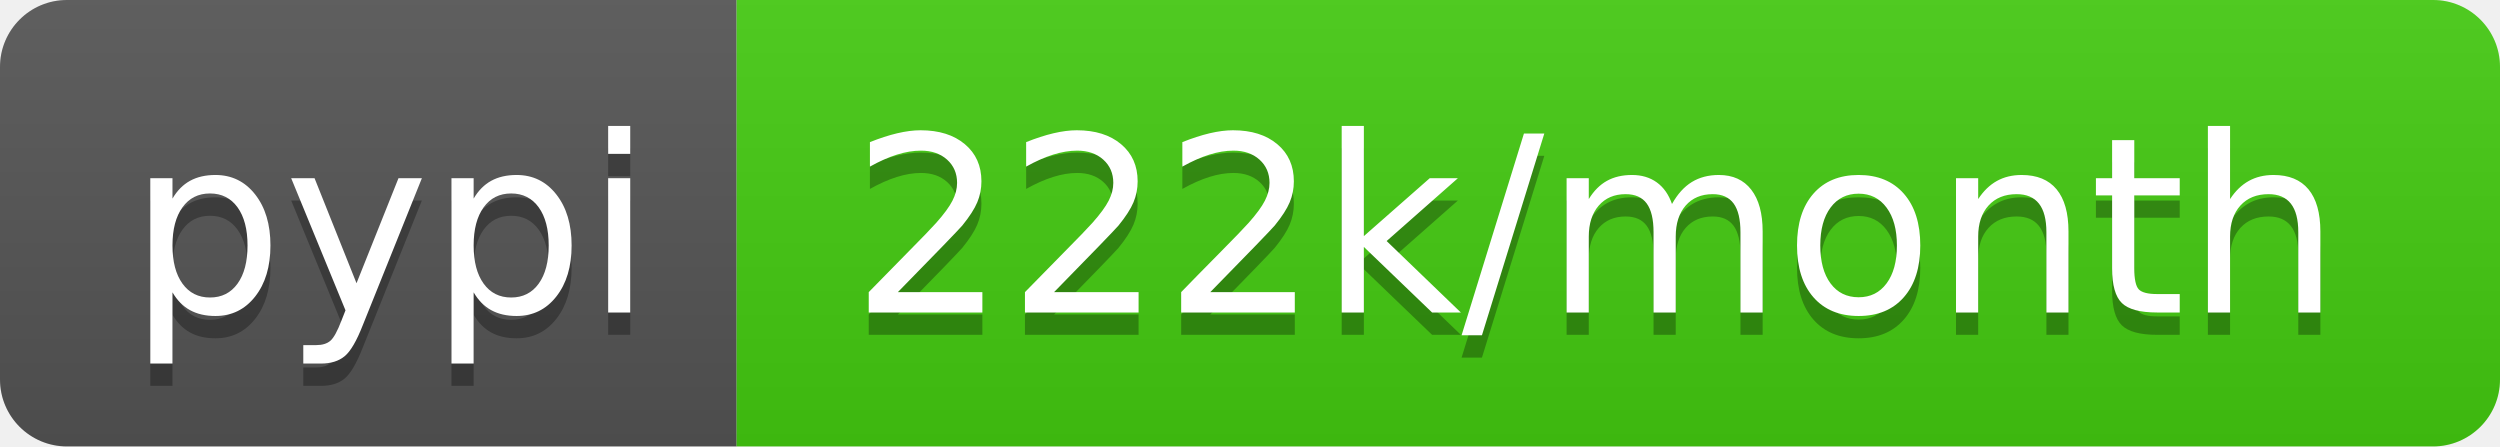
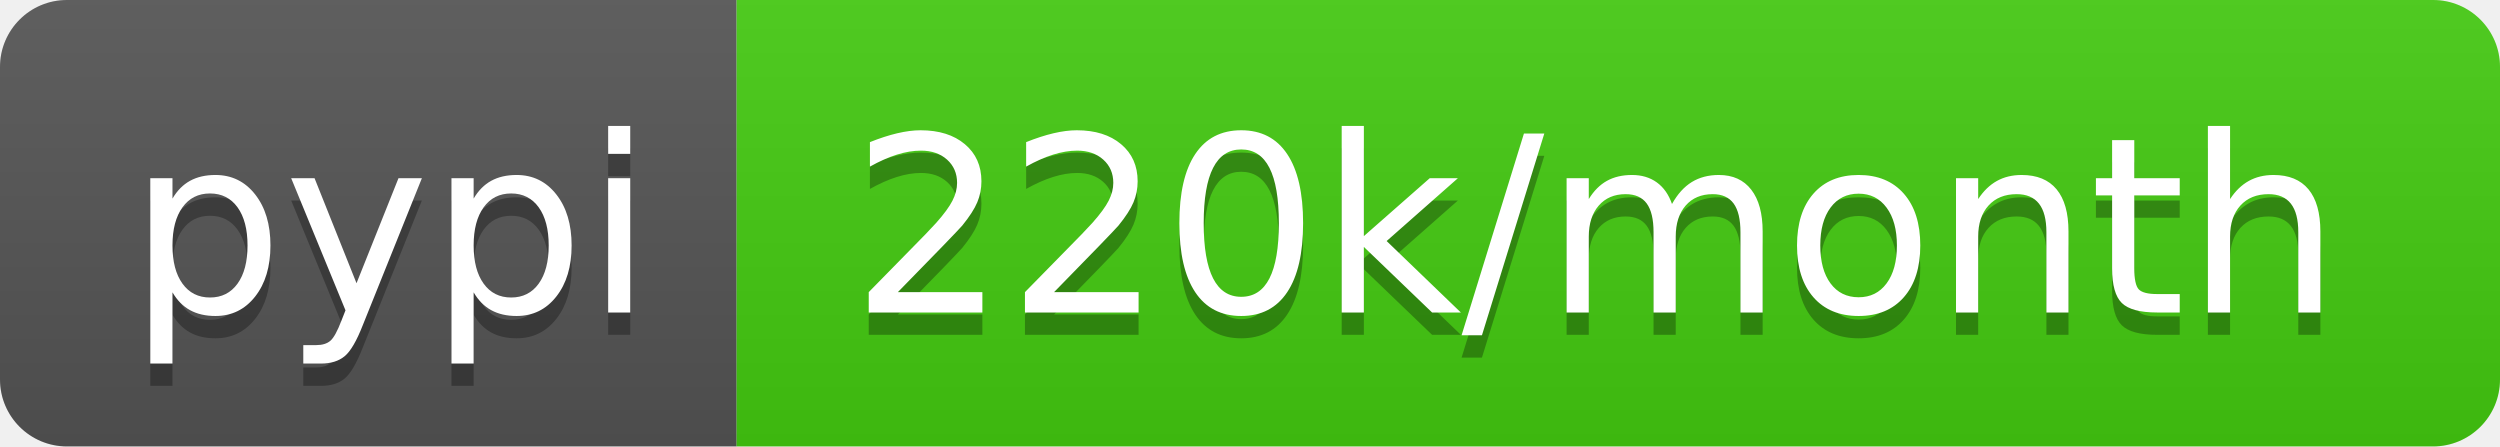
- <svg xmlns="http://www.w3.org/2000/svg" width="112" height="20" role="img" aria-label="pypi: 222k/month">
+ <svg xmlns="http://www.w3.org/2000/svg" width="112" height="20" role="img" aria-label="pypi: 220k/month">
  <linearGradient id="s" x2="0" y2="100%">
    <stop offset="0" stop-color="#bbb" stop-opacity=".1" />
    <stop offset="1" stop-opacity=".1" />
  </linearGradient>
  <clipPath id="r">
    <rect width="112" height="20" rx="3" fill="#fff" />
  </clipPath>
  <g clip-path="url(#r)">
    <rect width="33" height="20" fill="#555" />
    <rect x="33" width="79" height="20" fill="#4c1" />
    <rect width="112" height="20" fill="url(#s)" />
  </g>
  <g fill="#fff" text-anchor="middle" font-family="Verdana,Geneva,DejaVu Sans,sans-serif" text-rendering="geometricPrecision" font-size="110">
    <text aria-hidden="true" x="175" y="150" fill="#010101" fill-opacity=".3" transform="scale(.1)" textLength="230">pypi</text>
    <text x="175" y="140" transform="scale(.1)" fill="#fff" textLength="230">pypi</text>
-     <text aria-hidden="true" x="715" y="150" fill="#010101" fill-opacity=".3" transform="scale(.1)" textLength="690">222k/month</text>
-     <text x="715" y="140" transform="scale(.1)" fill="#fff" textLength="690">222k/month</text>
+     <text aria-hidden="true" x="715" y="150" fill="#010101" fill-opacity=".3" transform="scale(.1)" textLength="690">220k/month</text>
+     <text x="715" y="140" transform="scale(.1)" fill="#fff" textLength="690">220k/month</text>
  </g>
</svg>
